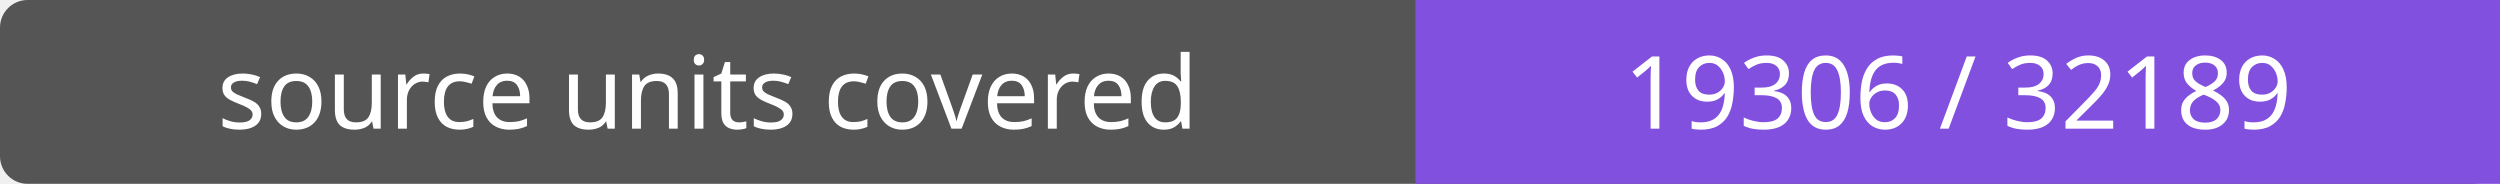
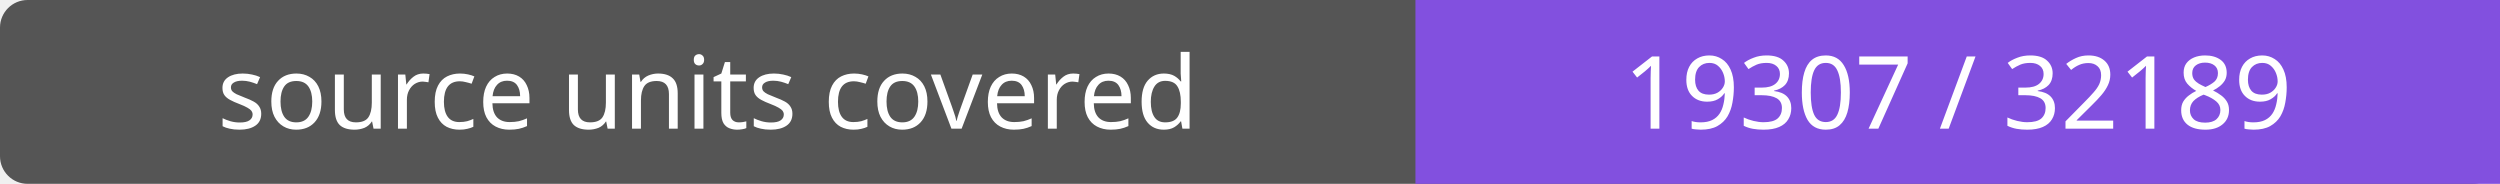
- <svg xmlns="http://www.w3.org/2000/svg" width="272" height="20" role="img" aria-label="source units covered: 19306 / 32189">
+ <svg xmlns="http://www.w3.org/2000/svg" width="272" height="20" role="img" aria-label="source units covered: 19307 / 32189">
  <rect width="272" height="20" rx="3" fill="#555" />
  <path fill="#8250df" d="M154 0h118v20H154z" />
  <g fill="#fff" text-anchor="middle" font-family="Verdana,sans-serif" font-size="11">
    <text x="77.0" y="14">source units covered</text>
-     <text x="213.0" y="14">19306 / 32189</text>
+     <text x="213.0" y="14">19307 / 32189</text>
  </g>
</svg>
